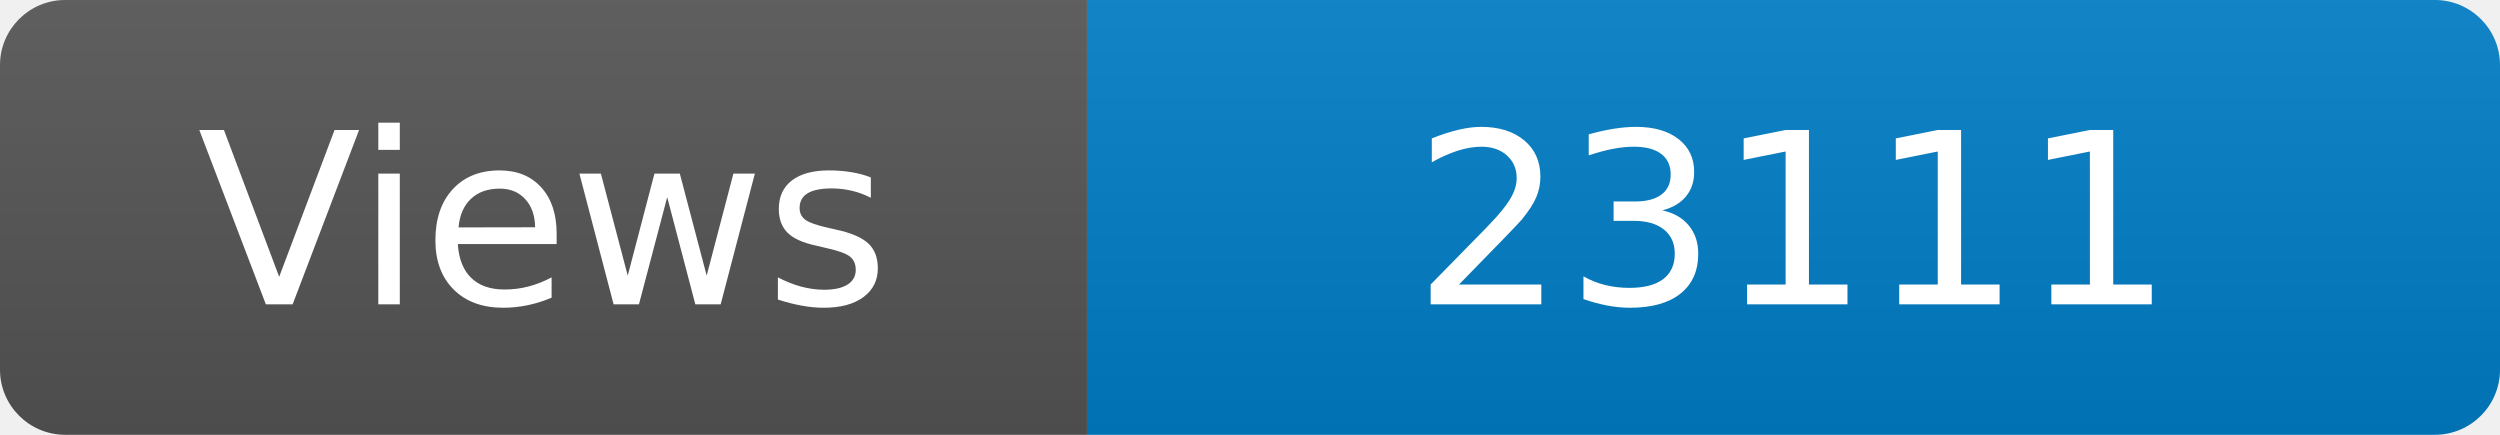
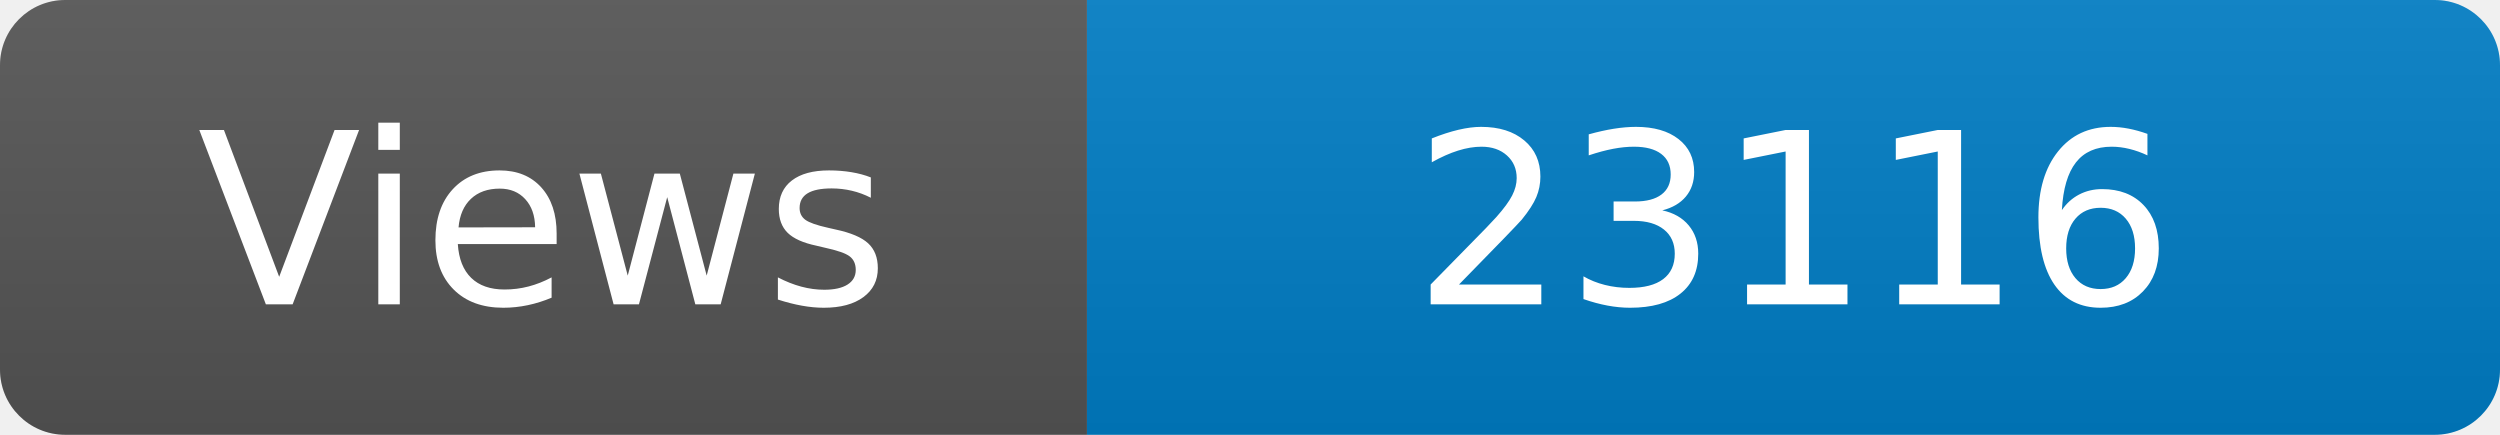
<svg xmlns="http://www.w3.org/2000/svg" width="115" height="20" role="img" aria-label="Maintained?: yes">
  <linearGradient id="s" x2="0" y2="100%">
    <stop offset="0" stop-color="#bbb" stop-opacity=".1" />
    <stop offset="1" stop-opacity=".1" />
  </linearGradient>
  <clipPath id="r">
    <rect width="115" height="20" rx="3" fill="#fff" />
  </clipPath>
  <g clip-path="url(#r)">
    <rect width="50" height="20" fill="#555" />
    <rect x="50" width="160" height="20" fill="#007ec6" />
    <rect width="115" height="20" fill="url(#s)" />
  </g>
  <g fill="#fff" text-anchor="middle" font-family="Verdana,Geneva,DejaVu Sans,sans-serif" font-size="110">
    <text x="250" y="140" transform="scale(.1)" fill="#fff">Views</text>
-     <text x="825" y="140" transform="scale(.1)" fill="#fff">23111</text>
+     <text x="825" y="140" transform="scale(.1)" fill="#fff">23116</text>
  </g>
</svg>
